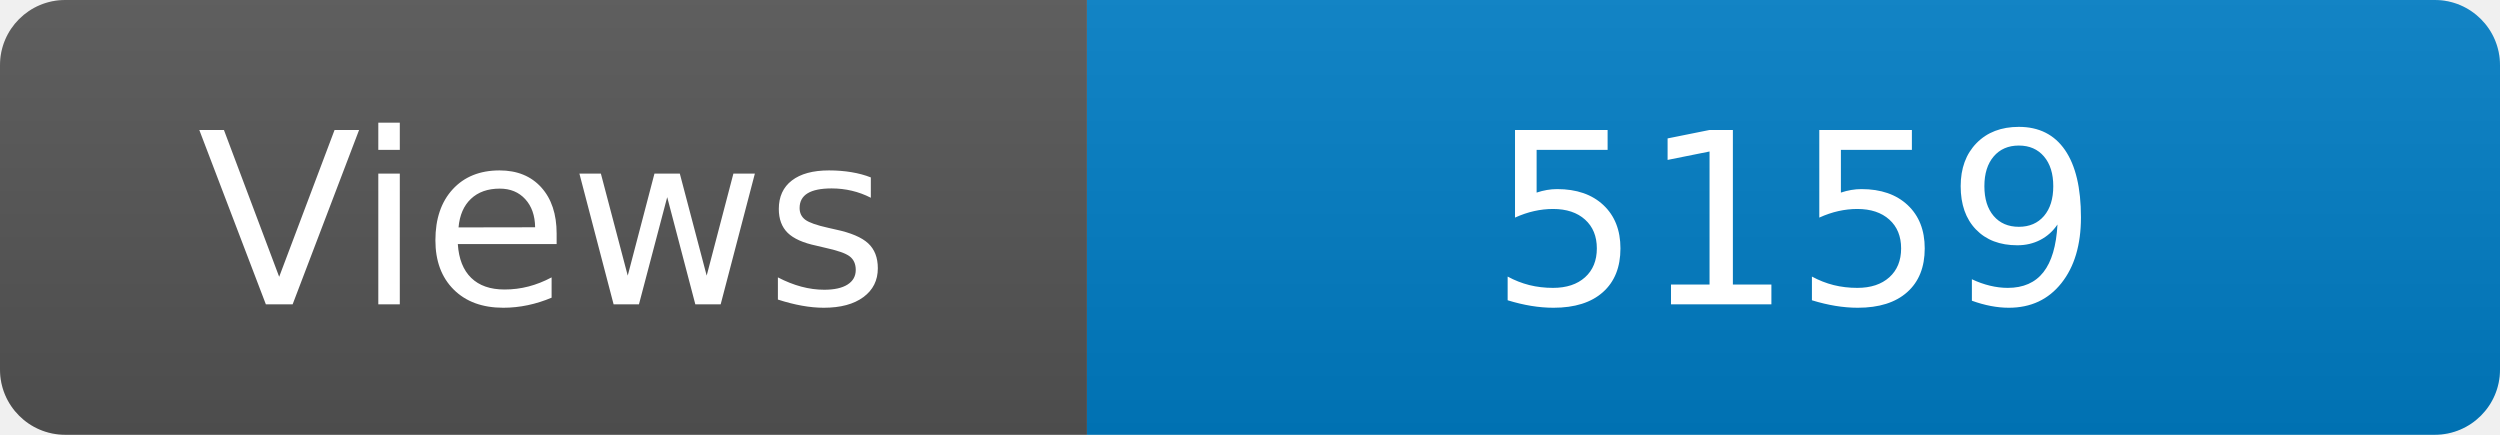
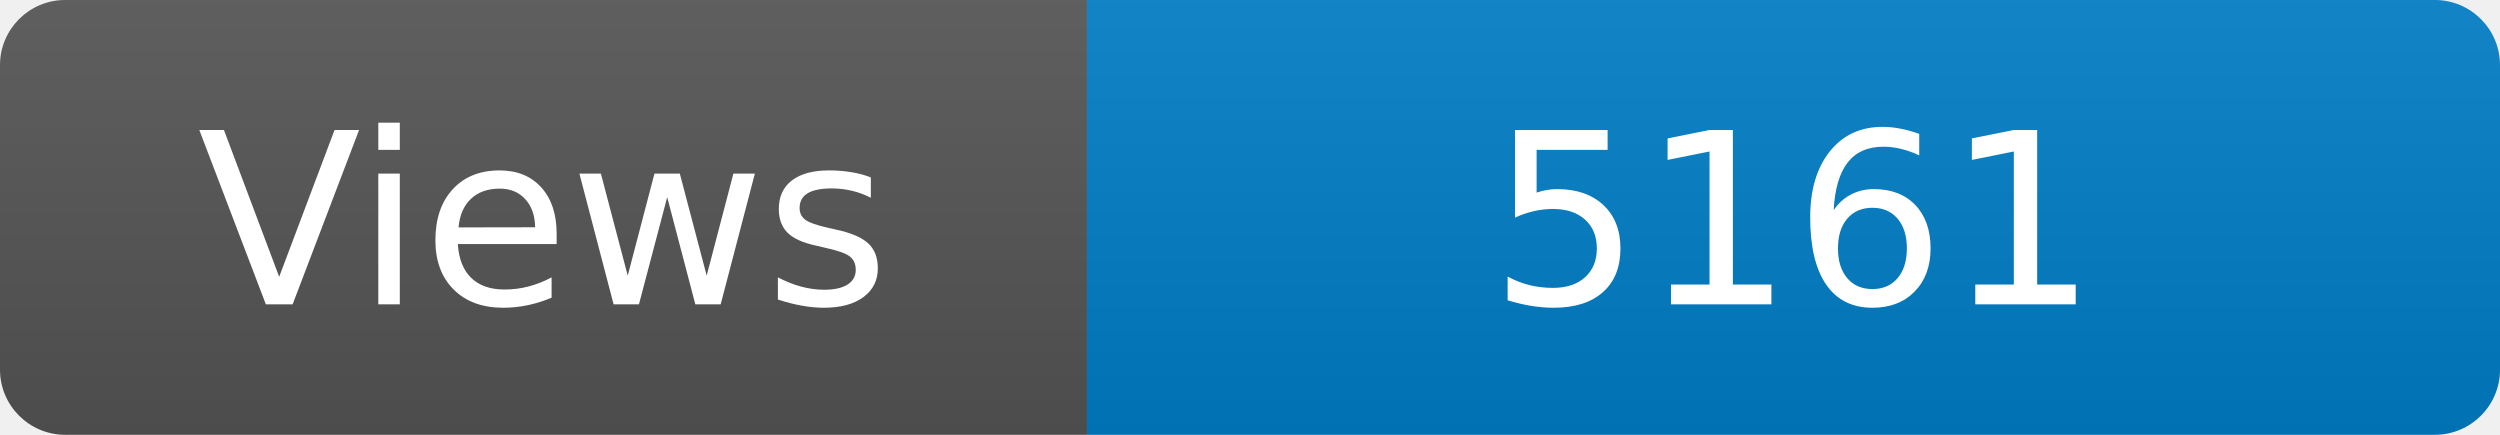
<svg xmlns="http://www.w3.org/2000/svg" width="115" height="20" role="img" aria-label="Maintained?: yes">
  <linearGradient id="s" x2="0" y2="100%">
    <stop offset="0" stop-color="#bbb" stop-opacity=".1" />
    <stop offset="1" stop-opacity=".1" />
  </linearGradient>
  <clipPath id="r">
    <rect width="115" height="20" rx="3" fill="#fff" />
  </clipPath>
  <g clip-path="url(#r)">
    <rect width="50" height="20" fill="#555" />
    <rect x="50" width="160" height="20" fill="#007ec6" />
    <rect width="115" height="20" fill="url(#s)" />
  </g>
  <g fill="#fff" text-anchor="middle" font-family="Verdana,Geneva,DejaVu Sans,sans-serif" font-size="110">
    <text x="250" y="140" transform="scale(.1)" fill="#fff">Views</text>
-     <text x="825" y="140" transform="scale(.1)" fill="#fff">5159</text>
+     <text x="825" y="140" transform="scale(.1)" fill="#fff">5161</text>
  </g>
</svg>
